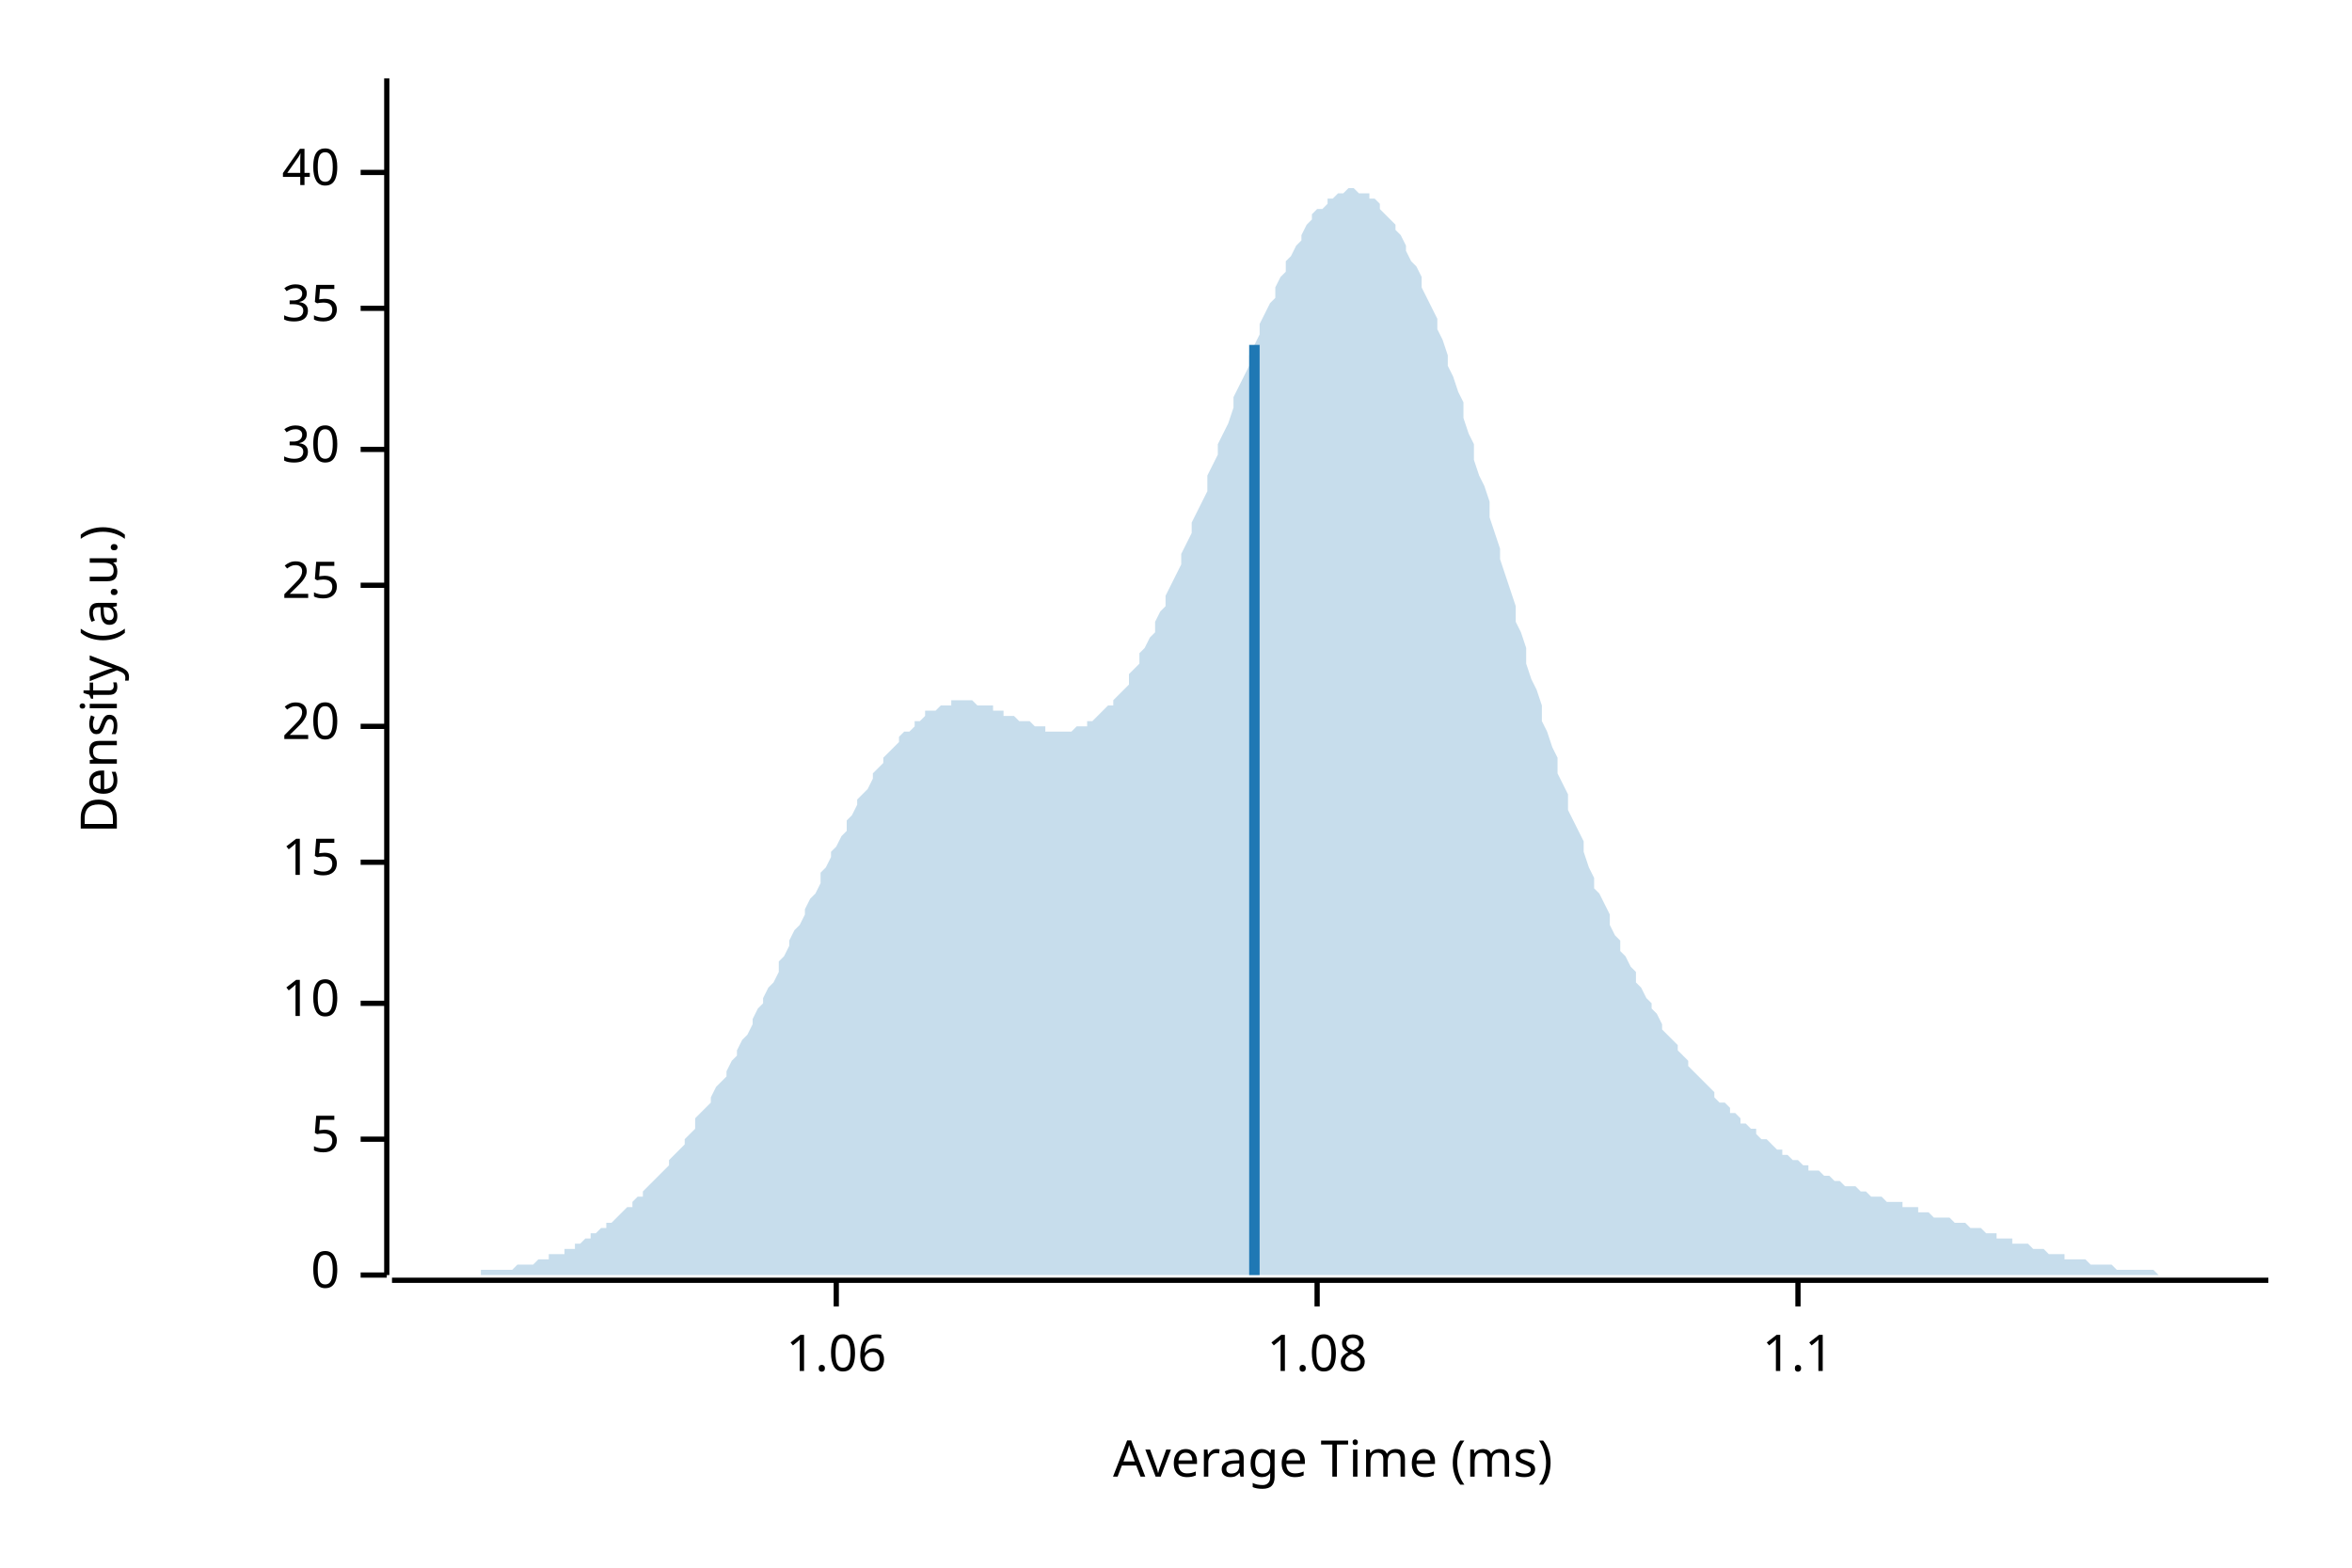
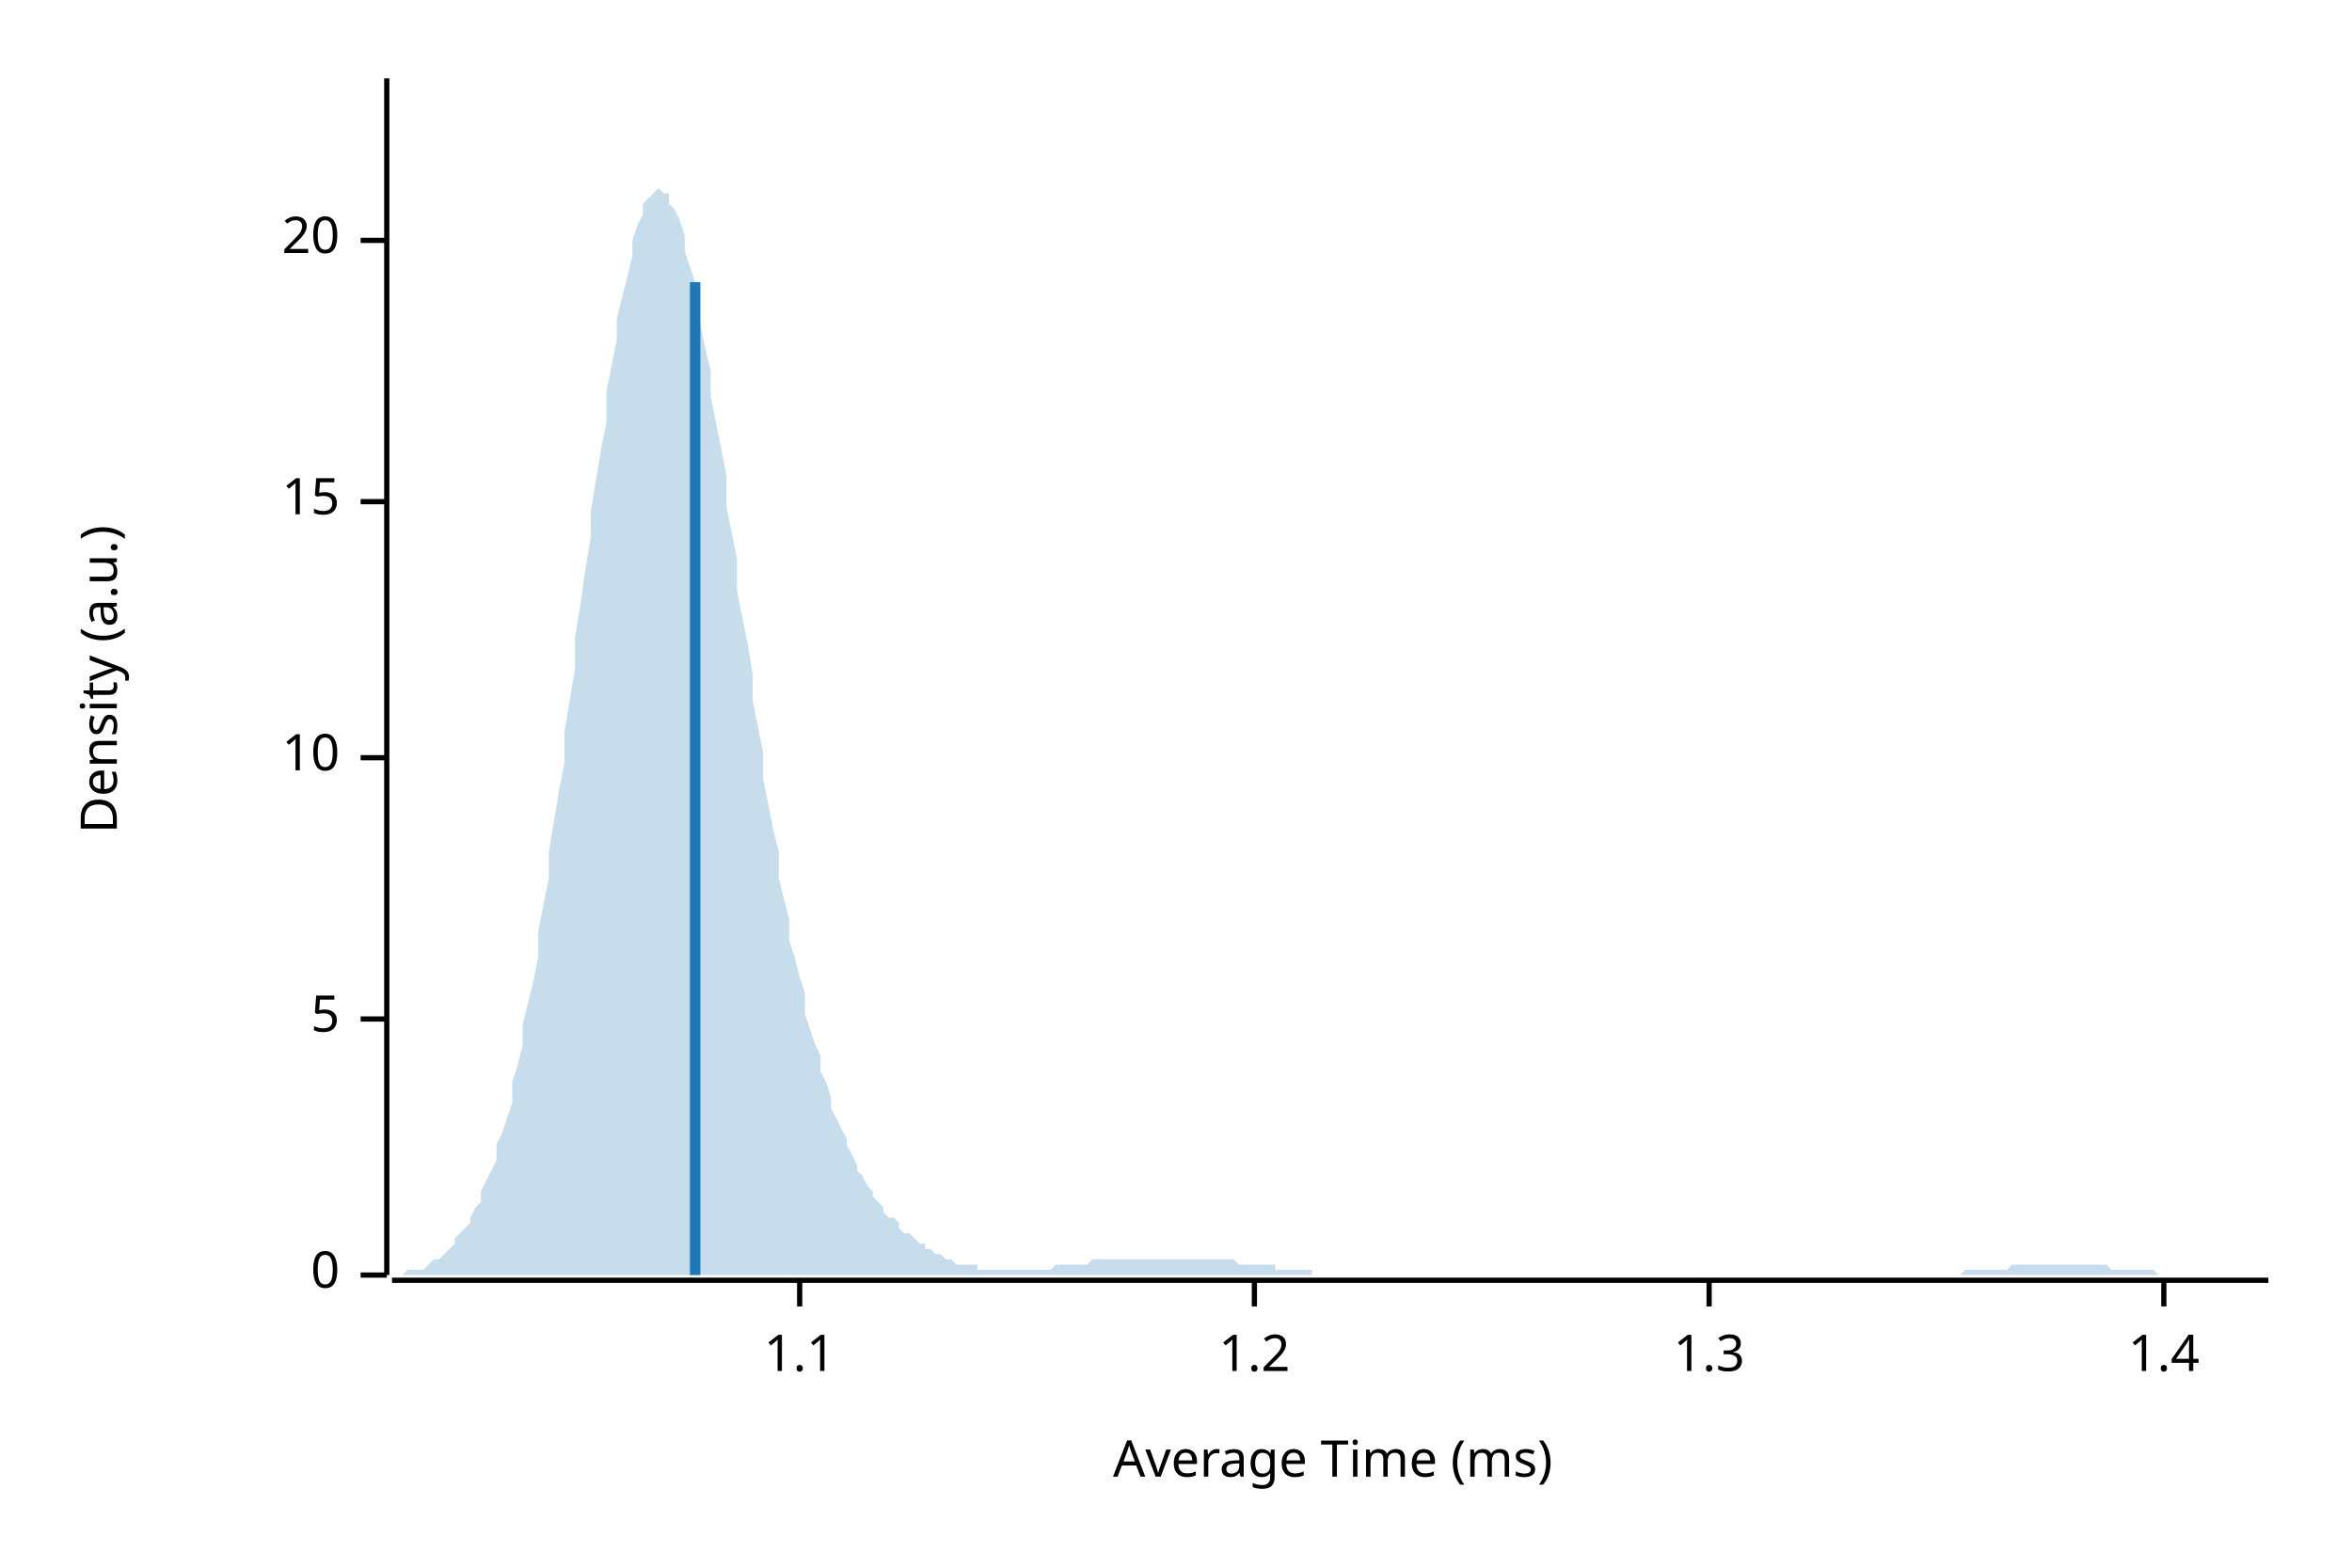
<svg xmlns="http://www.w3.org/2000/svg" width="450" height="300" viewBox="0 0 450 300">
  <text x="15" y="130" dy="0.76em" text-anchor="middle" font-family="sans-serif" font-size="9.677" opacity="1" fill="#000000" transform="rotate(270, 15, 130)">
Density (a.u.)
</text>
  <text x="255" y="285" dy="-0.5ex" text-anchor="middle" font-family="sans-serif" font-size="9.677" opacity="1" fill="#000000">
Average Time (ms)
</text>
  <polyline fill="none" opacity="1" stroke="#000000" stroke-width="1" points="74,15 74,244 " />
  <text x="65" y="244" dy="0.5ex" text-anchor="end" font-family="sans-serif" font-size="9.677" opacity="1" fill="#000000">
0
</text>
  <polyline fill="none" opacity="1" stroke="#000000" stroke-width="1" points="69,244 74,244 " />
-   <text x="65" y="218" dy="0.5ex" text-anchor="end" font-family="sans-serif" font-size="9.677" opacity="1" fill="#000000">
+   <text x="65" y="195" dy="0.5ex" text-anchor="end" font-family="sans-serif" font-size="9.677" opacity="1" fill="#000000">
5
</text>
-   <polyline fill="none" opacity="1" stroke="#000000" stroke-width="1" points="69,218 74,218 " />
-   <text x="65" y="192" dy="0.5ex" text-anchor="end" font-family="sans-serif" font-size="9.677" opacity="1" fill="#000000">
+   <polyline fill="none" opacity="1" stroke="#000000" stroke-width="1" points="69,195 74,195 " />
+   <text x="65" y="145" dy="0.5ex" text-anchor="end" font-family="sans-serif" font-size="9.677" opacity="1" fill="#000000">
10
</text>
-   <polyline fill="none" opacity="1" stroke="#000000" stroke-width="1" points="69,192 74,192 " />
-   <text x="65" y="165" dy="0.5ex" text-anchor="end" font-family="sans-serif" font-size="9.677" opacity="1" fill="#000000">
+   <polyline fill="none" opacity="1" stroke="#000000" stroke-width="1" points="69,145 74,145 " />
+   <text x="65" y="96" dy="0.5ex" text-anchor="end" font-family="sans-serif" font-size="9.677" opacity="1" fill="#000000">
15
</text>
-   <polyline fill="none" opacity="1" stroke="#000000" stroke-width="1" points="69,165 74,165 " />
-   <text x="65" y="139" dy="0.5ex" text-anchor="end" font-family="sans-serif" font-size="9.677" opacity="1" fill="#000000">
+   <polyline fill="none" opacity="1" stroke="#000000" stroke-width="1" points="69,96 74,96 " />
+   <text x="65" y="46" dy="0.5ex" text-anchor="end" font-family="sans-serif" font-size="9.677" opacity="1" fill="#000000">
20
</text>
-   <polyline fill="none" opacity="1" stroke="#000000" stroke-width="1" points="69,139 74,139 " />
-   <text x="65" y="112" dy="0.5ex" text-anchor="end" font-family="sans-serif" font-size="9.677" opacity="1" fill="#000000">
- 25
- </text>
-   <polyline fill="none" opacity="1" stroke="#000000" stroke-width="1" points="69,112 74,112 " />
-   <text x="65" y="86" dy="0.5ex" text-anchor="end" font-family="sans-serif" font-size="9.677" opacity="1" fill="#000000">
- 30
- </text>
-   <polyline fill="none" opacity="1" stroke="#000000" stroke-width="1" points="69,86 74,86 " />
-   <text x="65" y="59" dy="0.5ex" text-anchor="end" font-family="sans-serif" font-size="9.677" opacity="1" fill="#000000">
- 35
- </text>
-   <polyline fill="none" opacity="1" stroke="#000000" stroke-width="1" points="69,59 74,59 " />
-   <text x="65" y="33" dy="0.5ex" text-anchor="end" font-family="sans-serif" font-size="9.677" opacity="1" fill="#000000">
- 40
- </text>
-   <polyline fill="none" opacity="1" stroke="#000000" stroke-width="1" points="69,33 74,33 " />
+   <polyline fill="none" opacity="1" stroke="#000000" stroke-width="1" points="69,46 74,46 " />
  <polyline fill="none" opacity="1" stroke="#000000" stroke-width="1" points="75,245 434,245 " />
-   <text x="160" y="255" dy="0.76em" text-anchor="middle" font-family="sans-serif" font-size="9.677" opacity="1" fill="#000000">
- 1.06
- </text>
-   <polyline fill="none" opacity="1" stroke="#000000" stroke-width="1" points="160,245 160,250 " />
-   <text x="252" y="255" dy="0.76em" text-anchor="middle" font-family="sans-serif" font-size="9.677" opacity="1" fill="#000000">
- 1.08
- </text>
-   <polyline fill="none" opacity="1" stroke="#000000" stroke-width="1" points="252,245 252,250 " />
-   <text x="344" y="255" dy="0.76em" text-anchor="middle" font-family="sans-serif" font-size="9.677" opacity="1" fill="#000000">
+   <text x="153" y="255" dy="0.76em" text-anchor="middle" font-family="sans-serif" font-size="9.677" opacity="1" fill="#000000">
1.1
</text>
-   <polyline fill="none" opacity="1" stroke="#000000" stroke-width="1" points="344,245 344,250 " />
-   <polygon opacity="0.25" fill="#1F78B4" points="75,244 75,244 76,244 77,244 77,244 78,244 79,244 80,244 80,244 81,244 82,244 82,244 83,244 84,244 85,244 85,244 86,244 87,244 87,244 88,244 89,244 90,244 90,244 91,244 92,244 92,243 93,243 94,243 95,243 95,243 96,243 97,243 98,243 98,243 99,242 100,242 100,242 101,242 102,242 103,241 103,241 104,241 105,241 105,240 106,240 107,240 108,240 108,239 109,239 110,239 110,238 111,238 112,237 113,237 113,236 114,236 115,235 116,235 116,234 117,234 118,233 118,233 119,232 120,231 121,231 121,230 122,229 123,229 123,228 124,227 125,226 126,225 126,225 127,224 128,223 128,222 129,221 130,220 131,219 131,218 132,217 133,216 133,214 134,213 135,212 136,211 136,210 137,208 138,207 139,206 139,205 140,203 141,202 141,201 142,199 143,198 144,196 144,195 145,193 146,192 146,191 147,189 148,188 149,186 149,184 150,183 151,181 151,180 152,178 153,177 154,175 154,174 155,172 156,171 157,169 157,167 158,166 159,164 159,163 160,162 161,160 162,159 162,157 163,156 164,154 164,153 165,152 166,151 167,149 167,148 168,147 169,146 169,145 170,144 171,143 172,142 172,141 173,140 174,140 175,139 175,138 176,138 177,137 177,136 178,136 179,136 180,135 180,135 181,135 182,135 182,134 183,134 184,134 185,134 185,134 186,134 187,135 187,135 188,135 189,135 190,135 190,136 191,136 192,136 192,137 193,137 194,137 195,138 195,138 196,138 197,138 198,139 198,139 199,139 200,139 200,140 201,140 202,140 203,140 203,140 204,140 205,140 205,140 206,139 207,139 208,139 208,138 209,138 210,137 210,137 211,136 212,135 213,135 213,134 214,133 215,132 216,131 216,129 217,128 218,127 218,125 219,124 220,122 221,121 221,119 222,117 223,116 223,114 224,112 225,110 226,108 226,106 227,104 228,102 228,100 229,98 230,96 231,94 231,91 232,89 233,87 233,85 234,83 235,81 236,78 236,76 237,74 238,72 239,70 239,68 240,66 241,64 241,62 242,60 243,58 244,57 244,55 245,53 246,52 246,50 247,49 248,47 249,46 249,45 250,43 251,42 251,41 252,40 253,40 254,39 254,38 255,38 256,37 257,37 257,37 258,36 259,36 259,36 260,37 261,37 262,37 262,38 263,38 264,39 264,40 265,41 266,42 267,43 267,44 268,45 269,47 269,48 270,50 271,51 272,53 272,55 273,57 274,59 275,61 275,63 276,65 277,68 277,70 278,72 279,75 280,77 280,80 281,83 282,85 282,88 283,91 284,93 285,96 285,99 286,102 287,105 287,107 288,110 289,113 290,116 290,119 291,121 292,124 292,127 293,130 294,132 295,135 295,138 296,140 297,143 298,145 298,148 299,150 300,152 300,155 301,157 302,159 303,161 303,163 304,166 305,168 305,170 306,171 307,173 308,175 308,177 309,179 310,180 310,182 311,183 312,185 313,186 313,188 314,189 315,191 316,192 316,193 317,194 318,196 318,197 319,198 320,199 321,200 321,201 322,202 323,203 323,204 324,205 325,206 326,207 326,207 327,208 328,209 328,210 329,211 330,211 331,212 331,213 332,213 333,214 333,215 334,215 335,216 336,216 336,217 337,218 338,218 339,219 339,219 340,220 341,220 341,221 342,221 343,222 344,222 344,222 345,223 346,223 346,224 347,224 348,224 349,225 349,225 350,225 351,226 351,226 352,226 353,227 354,227 354,227 355,227 356,228 357,228 357,228 358,229 359,229 359,229 360,229 361,230 362,230 362,230 363,230 364,230 364,231 365,231 366,231 367,231 367,232 368,232 369,232 369,232 370,233 371,233 372,233 372,233 373,233 374,234 375,234 375,234 376,234 377,235 377,235 378,235 379,235 380,236 380,236 381,236 382,236 382,237 383,237 384,237 385,237 385,238 386,238 387,238 387,238 388,238 389,239 390,239 390,239 391,239 392,240 392,240 393,240 394,240 395,240 395,241 396,241 397,241 398,241 398,241 399,241 400,242 400,242 401,242 402,242 403,242 403,242 404,242 405,243 405,243 406,243 407,243 408,243 408,243 409,243 410,243 410,243 411,243 412,243 413,244 413,244 414,244 415,244 416,244 416,244 417,244 418,244 418,244 419,244 420,244 421,244 421,244 422,244 423,244 423,244 424,244 425,244 426,244 426,244 427,244 428,244 428,244 429,244 430,244 431,244 431,244 432,244 433,244 434,244 434,244 75,244 " />
-   <polyline fill="none" opacity="1" stroke="#1F78B4" stroke-width="2" points="240,244 240,66 " />
+   <polyline fill="none" opacity="1" stroke="#000000" stroke-width="1" points="153,245 153,250 " />
+   <text x="240" y="255" dy="0.76em" text-anchor="middle" font-family="sans-serif" font-size="9.677" opacity="1" fill="#000000">
+ 1.2
+ </text>
+   <polyline fill="none" opacity="1" stroke="#000000" stroke-width="1" points="240,245 240,250 " />
+   <text x="327" y="255" dy="0.76em" text-anchor="middle" font-family="sans-serif" font-size="9.677" opacity="1" fill="#000000">
+ 1.3
+ </text>
+   <polyline fill="none" opacity="1" stroke="#000000" stroke-width="1" points="327,245 327,250 " />
+   <text x="414" y="255" dy="0.76em" text-anchor="middle" font-family="sans-serif" font-size="9.677" opacity="1" fill="#000000">
+ 1.4
+ </text>
+   <polyline fill="none" opacity="1" stroke="#000000" stroke-width="1" points="414,245 414,250 " />
+   <polygon opacity="0.25" fill="#1F78B4" points="75,244 75,244 76,244 77,244 77,244 78,243 79,243 80,243 80,243 81,243 82,242 82,242 83,241 84,241 85,240 85,240 86,239 87,238 87,237 88,236 89,235 90,234 90,233 91,231 92,230 92,228 93,226 94,224 95,222 95,219 96,217 97,214 98,211 98,207 99,204 100,200 100,196 101,192 102,188 103,183 103,178 104,173 105,168 105,163 106,157 107,151 108,146 108,140 109,134 110,128 110,122 111,116 112,109 113,103 113,98 114,92 115,86 116,81 116,75 117,70 118,65 118,61 119,57 120,53 121,49 121,46 122,43 123,41 123,39 124,38 125,37 126,36 126,36 127,37 128,37 128,39 129,40 130,42 131,45 131,48 132,51 133,54 133,58 134,62 135,67 136,71 136,76 137,81 138,86 139,91 139,97 140,102 141,107 141,113 142,118 143,123 144,129 144,134 145,139 146,144 146,149 147,154 148,159 149,163 149,168 150,172 151,176 151,180 152,183 153,187 154,190 154,194 155,197 156,200 157,202 157,205 158,207 159,210 159,212 160,214 161,216 162,218 162,219 163,221 164,223 164,224 165,225 166,227 167,228 167,229 168,230 169,231 169,232 170,233 171,233 172,234 172,235 173,236 174,236 175,237 175,237 176,238 177,238 177,239 178,239 179,240 180,240 180,240 181,241 182,241 182,241 183,242 184,242 185,242 185,242 186,242 187,242 187,243 188,243 189,243 190,243 190,243 191,243 192,243 192,243 193,243 194,243 195,243 195,243 196,243 197,243 198,243 198,243 199,243 200,243 200,243 201,243 202,242 203,242 203,242 204,242 205,242 205,242 206,242 207,242 208,242 208,242 209,241 210,241 210,241 211,241 212,241 213,241 213,241 214,241 215,241 216,241 216,241 217,241 218,241 218,241 219,241 220,241 221,241 221,241 222,241 223,241 223,241 224,241 225,241 226,241 226,241 227,241 228,241 228,241 229,241 230,241 231,241 231,241 232,241 233,241 233,241 234,241 235,241 236,241 236,241 237,242 238,242 239,242 239,242 240,242 241,242 241,242 242,242 243,242 244,242 244,243 245,243 246,243 246,243 247,243 248,243 249,243 249,243 250,243 251,243 251,244 252,244 253,244 254,244 254,244 255,244 256,244 257,244 257,244 258,244 259,244 259,244 260,244 261,244 262,244 262,244 263,244 264,244 264,244 265,244 266,244 267,244 267,244 268,244 269,244 269,244 270,244 271,244 272,244 272,244 273,244 274,244 275,244 275,244 276,244 277,244 277,244 278,244 279,244 280,244 280,244 281,244 282,244 282,244 283,244 284,244 285,244 285,244 286,244 287,244 287,244 288,244 289,244 290,244 290,244 291,244 292,244 292,244 293,244 294,244 295,244 295,244 296,244 297,244 298,244 298,244 299,244 300,244 300,244 301,244 302,244 303,244 303,244 304,244 305,244 305,244 306,244 307,244 308,244 308,244 309,244 310,244 310,244 311,244 312,244 313,244 313,244 314,244 315,244 316,244 316,244 317,244 318,244 318,244 319,244 320,244 321,244 321,244 322,244 323,244 323,244 324,244 325,244 326,244 326,244 327,244 328,244 328,244 329,244 330,244 331,244 331,244 332,244 333,244 333,244 334,244 335,244 336,244 336,244 337,244 338,244 339,244 339,244 340,244 341,244 341,244 342,244 343,244 344,244 344,244 345,244 346,244 346,244 347,244 348,244 349,244 349,244 350,244 351,244 351,244 352,244 353,244 354,244 354,244 355,244 356,244 357,244 357,244 358,244 359,244 359,244 360,244 361,244 362,244 362,244 363,244 364,244 364,244 365,244 366,244 367,244 367,244 368,244 369,244 369,244 370,244 371,244 372,244 372,244 373,244 374,244 375,244 375,244 376,243 377,243 377,243 378,243 379,243 380,243 380,243 381,243 382,243 382,243 383,243 384,243 385,242 385,242 386,242 387,242 387,242 388,242 389,242 390,242 390,242 391,242 392,242 392,242 393,242 394,242 395,242 395,242 396,242 397,242 398,242 398,242 399,242 400,242 400,242 401,242 402,242 403,242 403,242 404,243 405,243 405,243 406,243 407,243 408,243 408,243 409,243 410,243 410,243 411,243 412,243 413,244 413,244 414,244 415,244 416,244 416,244 417,244 418,244 418,244 419,244 420,244 421,244 421,244 422,244 423,244 423,244 424,244 425,244 426,244 426,244 427,244 428,244 428,244 429,244 430,244 431,244 431,244 432,244 433,244 434,244 434,244 75,244 " />
+   <polyline fill="none" opacity="1" stroke="#1F78B4" stroke-width="2" points="133,244 133,54 " />
</svg>
